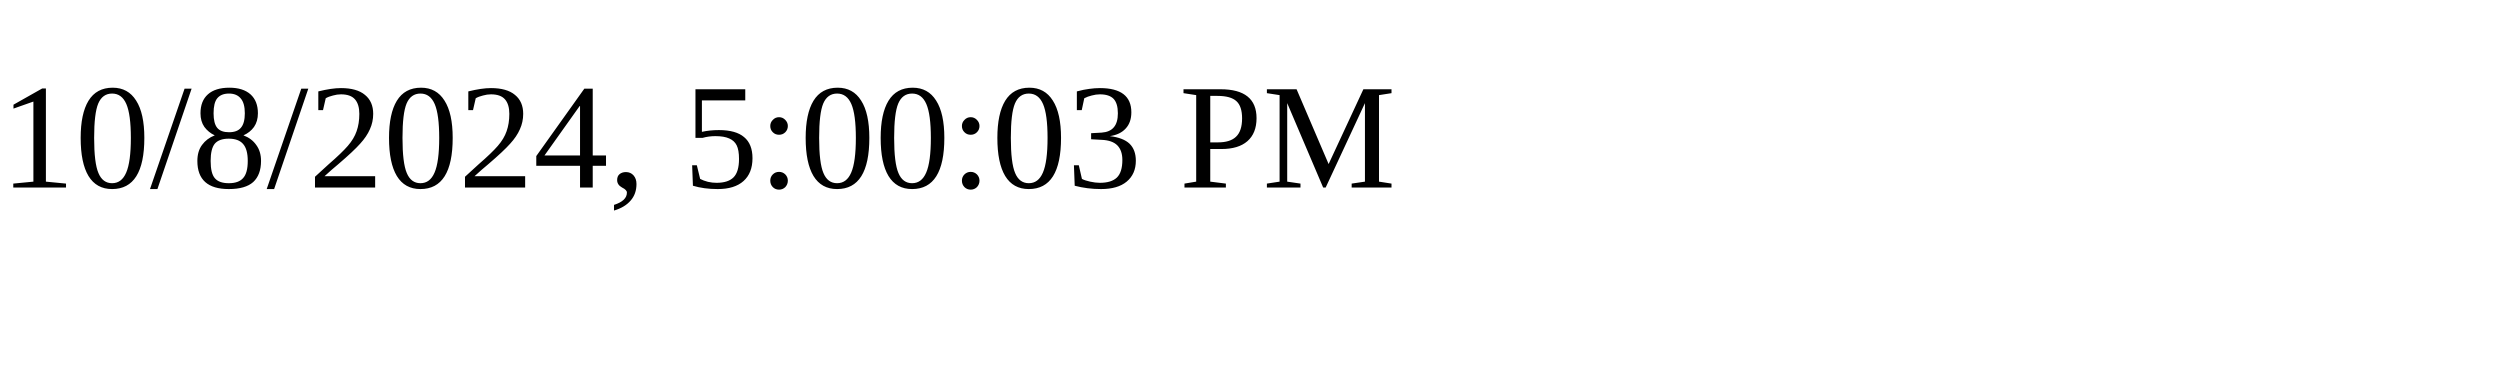
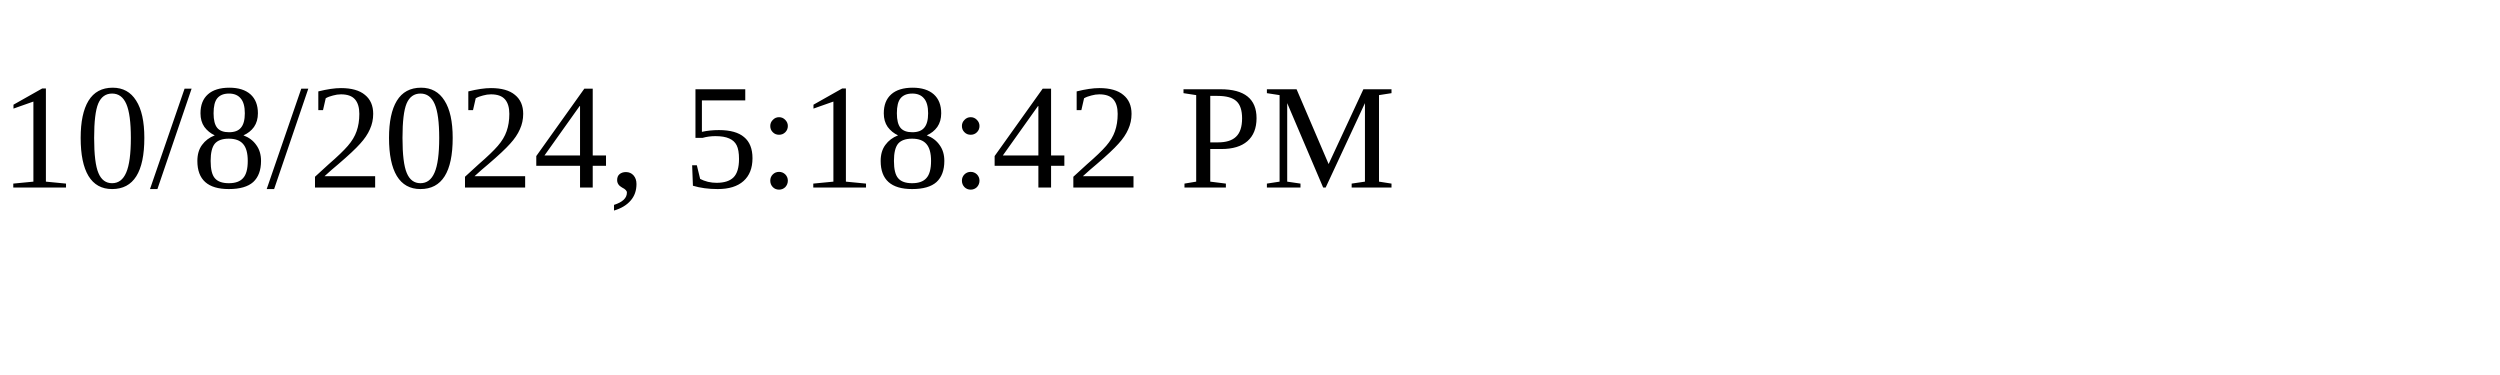
<svg xmlns="http://www.w3.org/2000/svg" height="30" width="200">
-   <text x="0" y="15">10/8/2024, 5:00:03 PM</text>
+   <text x="0" y="15">10/8/2024, 5:18:42 PM</text>
</svg>
